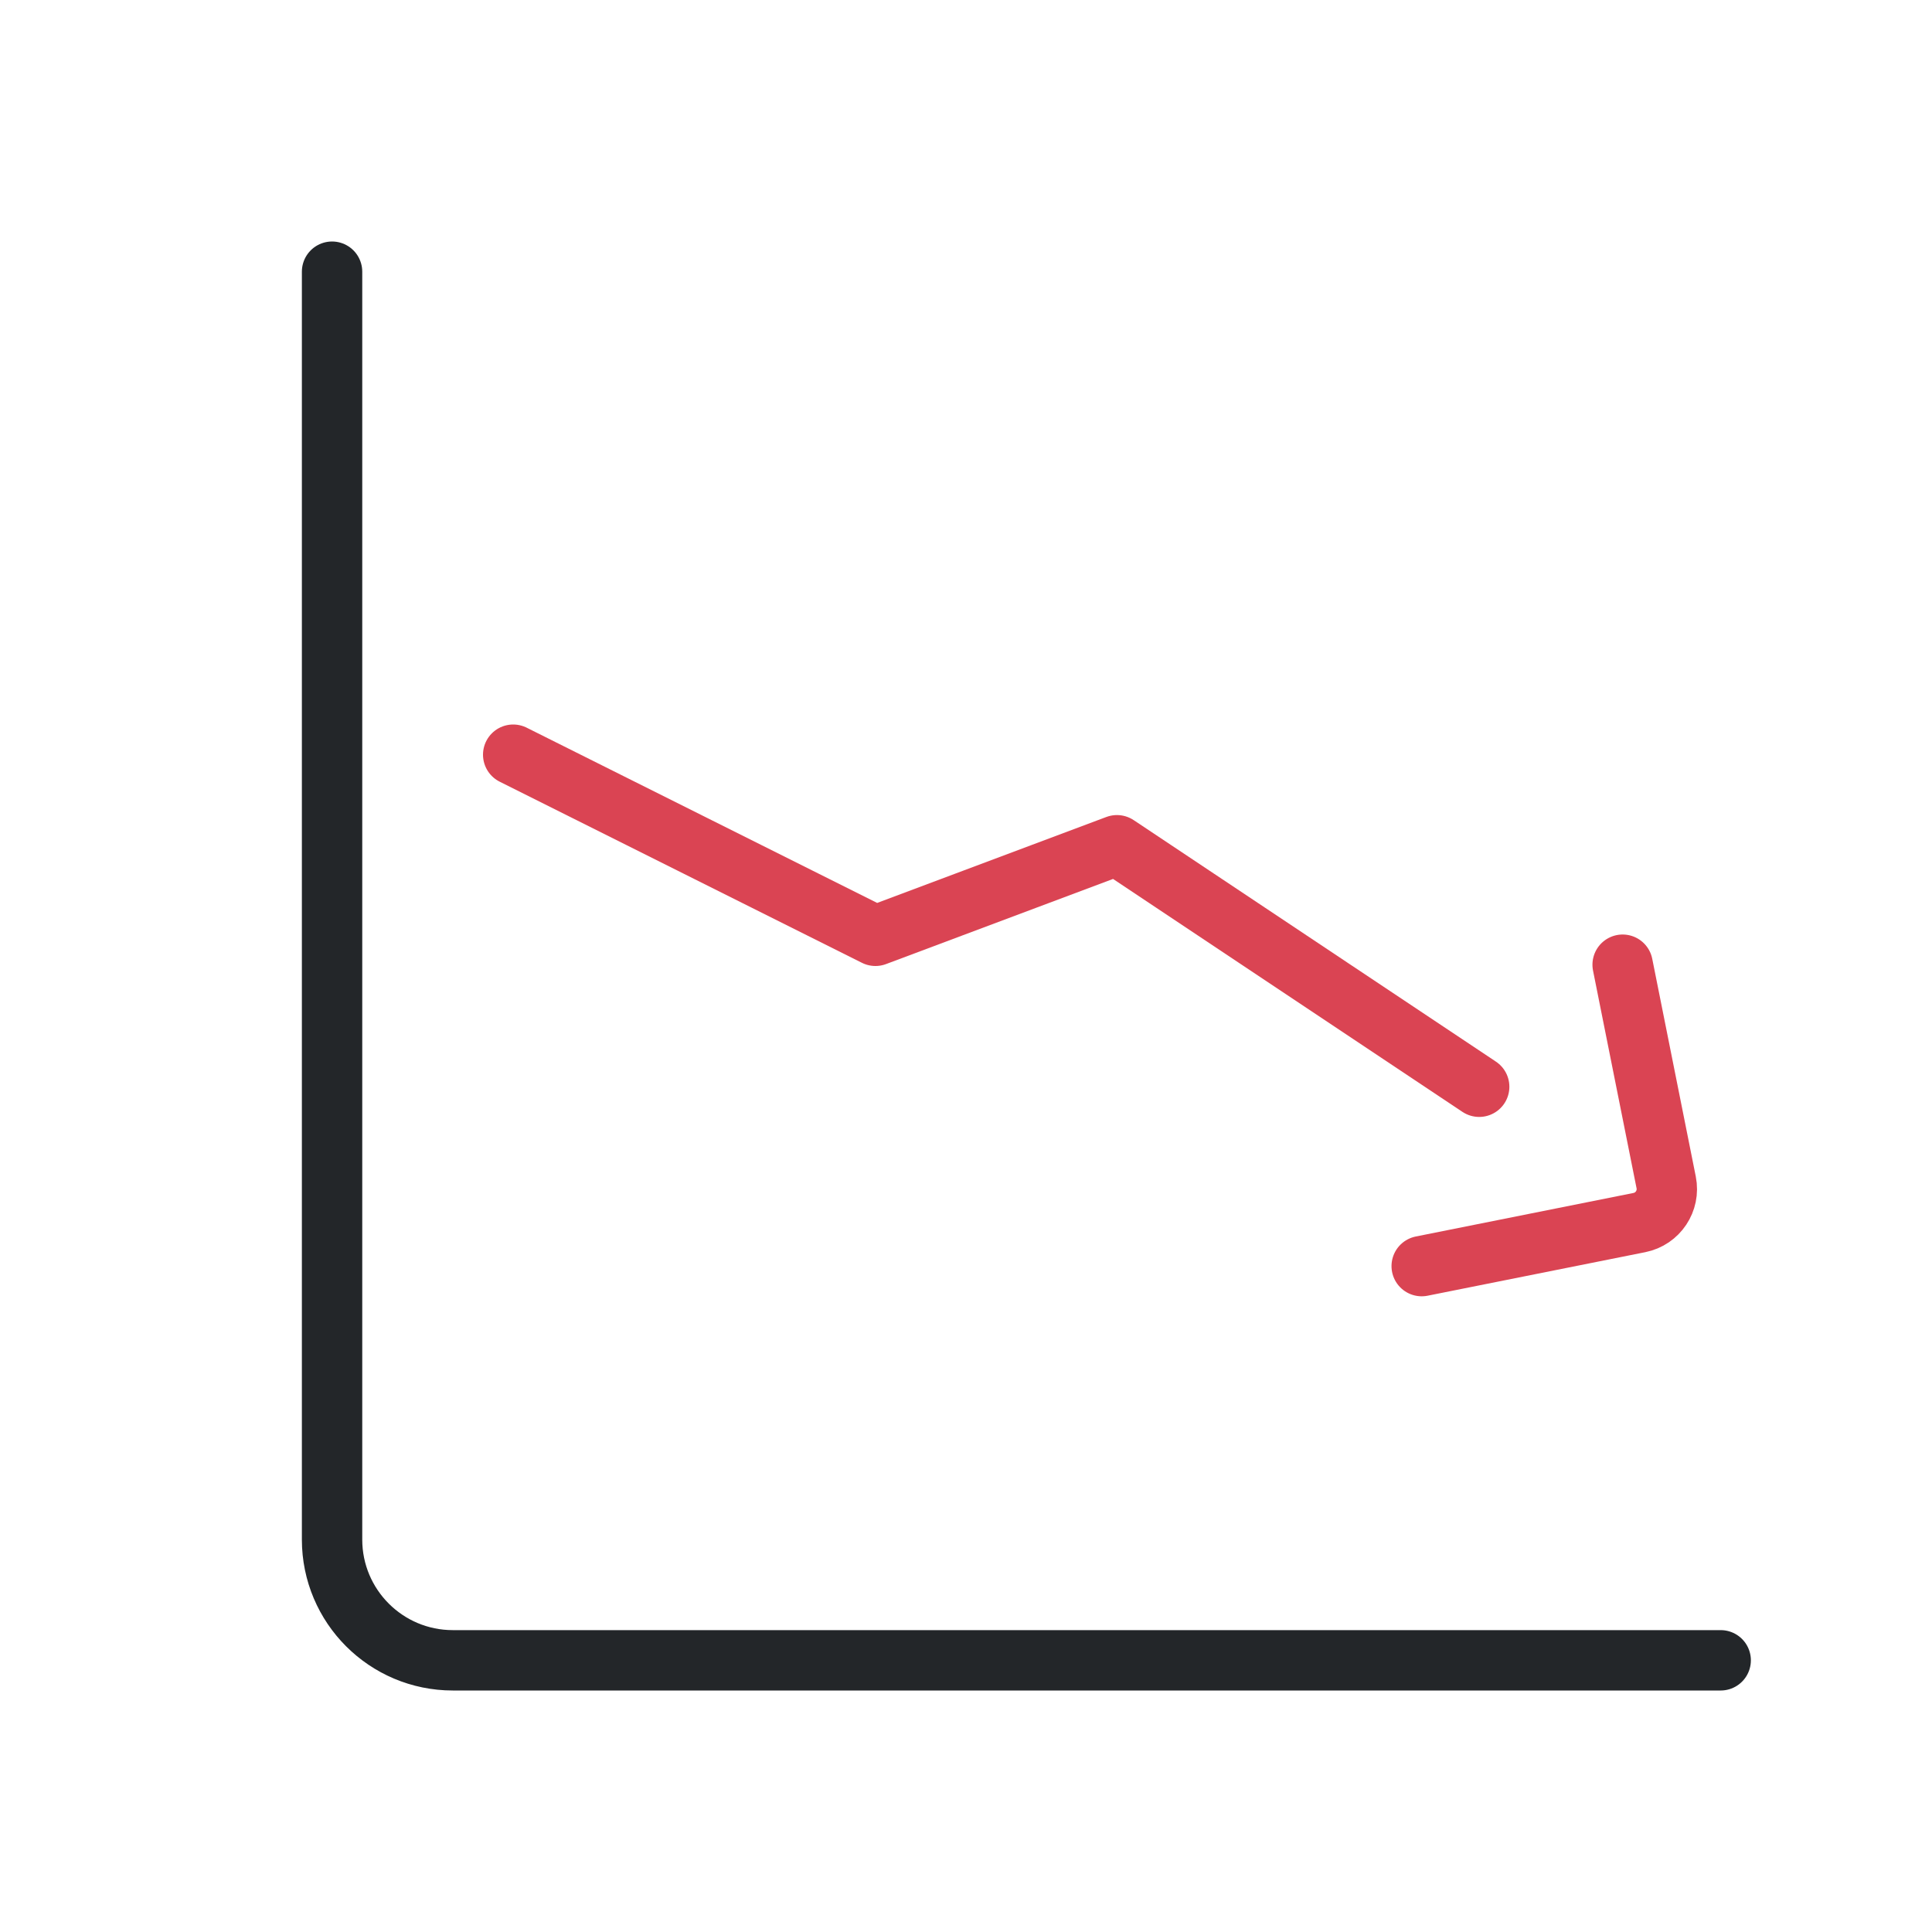
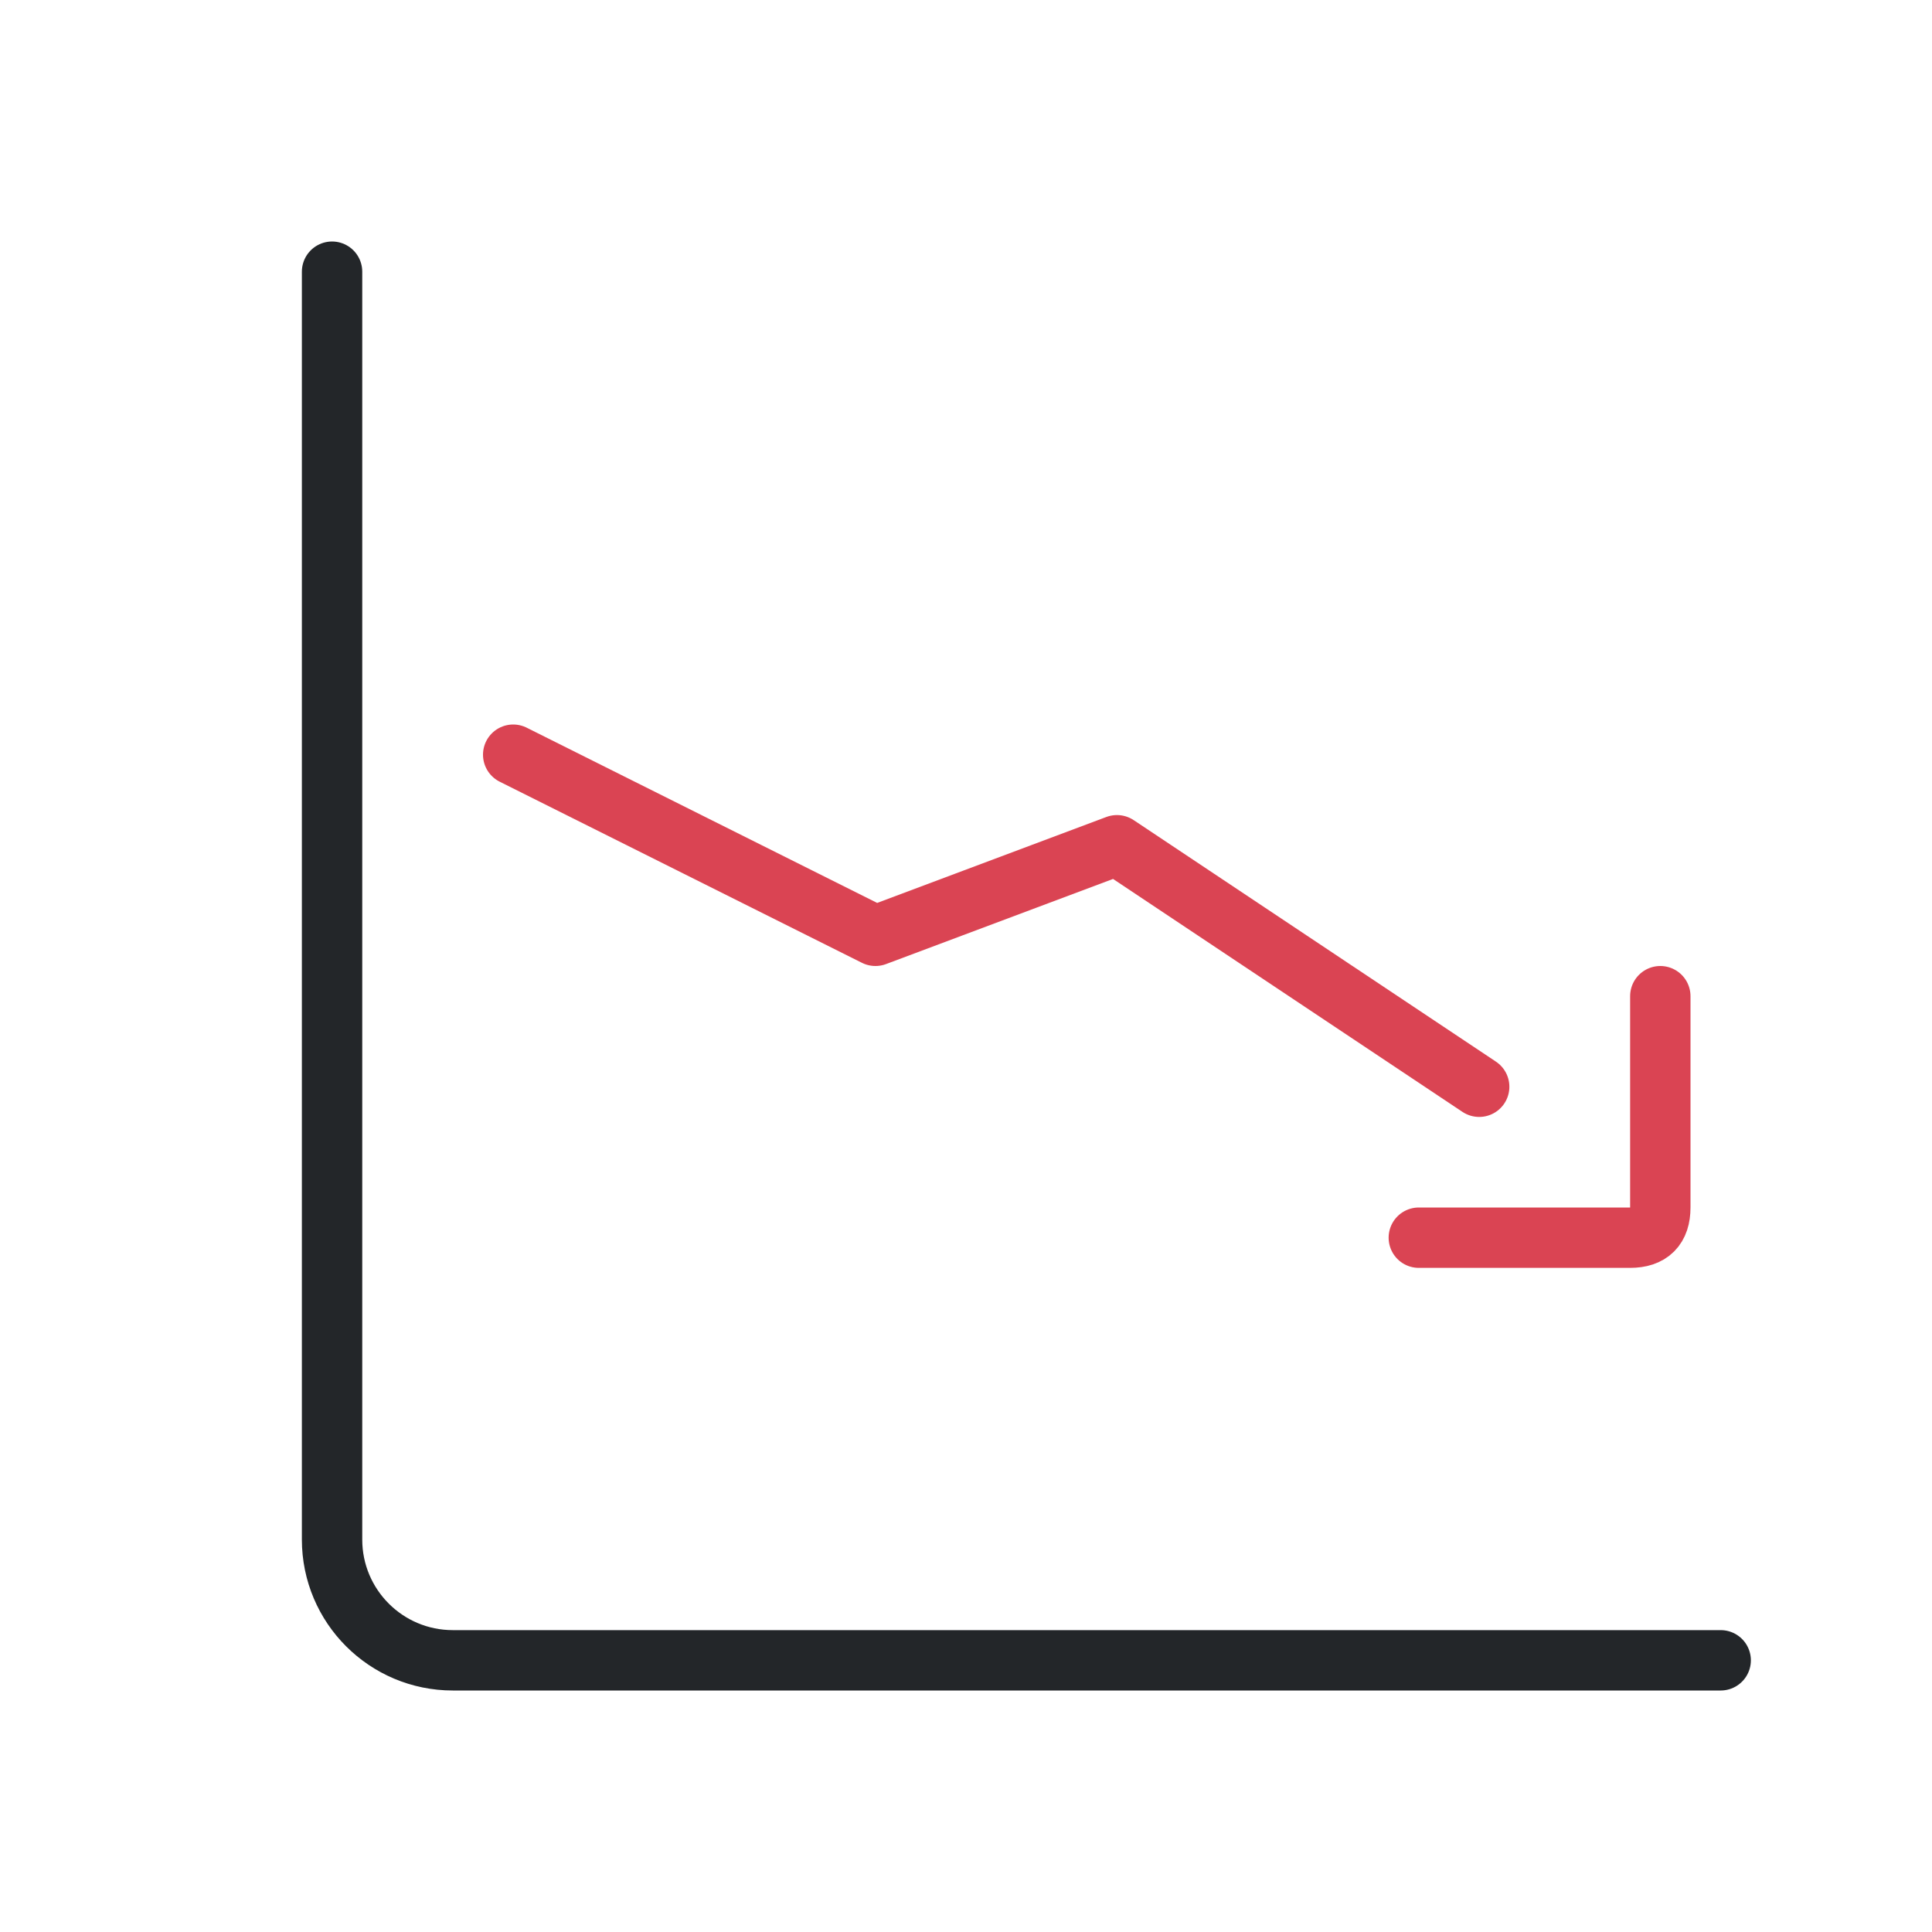
<svg xmlns="http://www.w3.org/2000/svg" width="32" height="32" viewBox="0 0 32 32" version="1.1" id="svg1">
  <defs id="defs1">
    <style id="current-color-scheme">.ColorScheme-Text { color:#232629; } .ColorScheme-NegativeText { color:#da4453; }</style>
  </defs>
  <path id="axes" d="m 5.5,4.5 v 21 a 2,2 45 0 0 2,2 h 21" fill="none" stroke="currentColor" stroke-width="1" stroke-linecap="round" class="ColorScheme-Text" />
  <path class="ColorScheme-NegativeText" d="M8.5 12.5l6 3 4-1.5 6 4" fill="none" stroke="currentColor" stroke-linecap="round" stroke-linejoin="round" />
-   <path class="ColorScheme-NegativeText" d="M 22.5,10.5 l -2.6,2.6 c -0.221,0.221 -0.221,0.579 0,0.8 l 2.6,2.6" transform="translate(27.5 20) rotate(-146.31) translate(-19.75 -13.5)" fill="none" stroke="currentColor" stroke-linecap="round" stroke-linejoin="round" />
+   <path class="ColorScheme-NegativeText" d="M23.5 20.5H27q.5 0 .5-.5v-3.5" fill="none" stroke="currentColor" stroke-linecap="round" stroke-linejoin="round" />
</svg>
